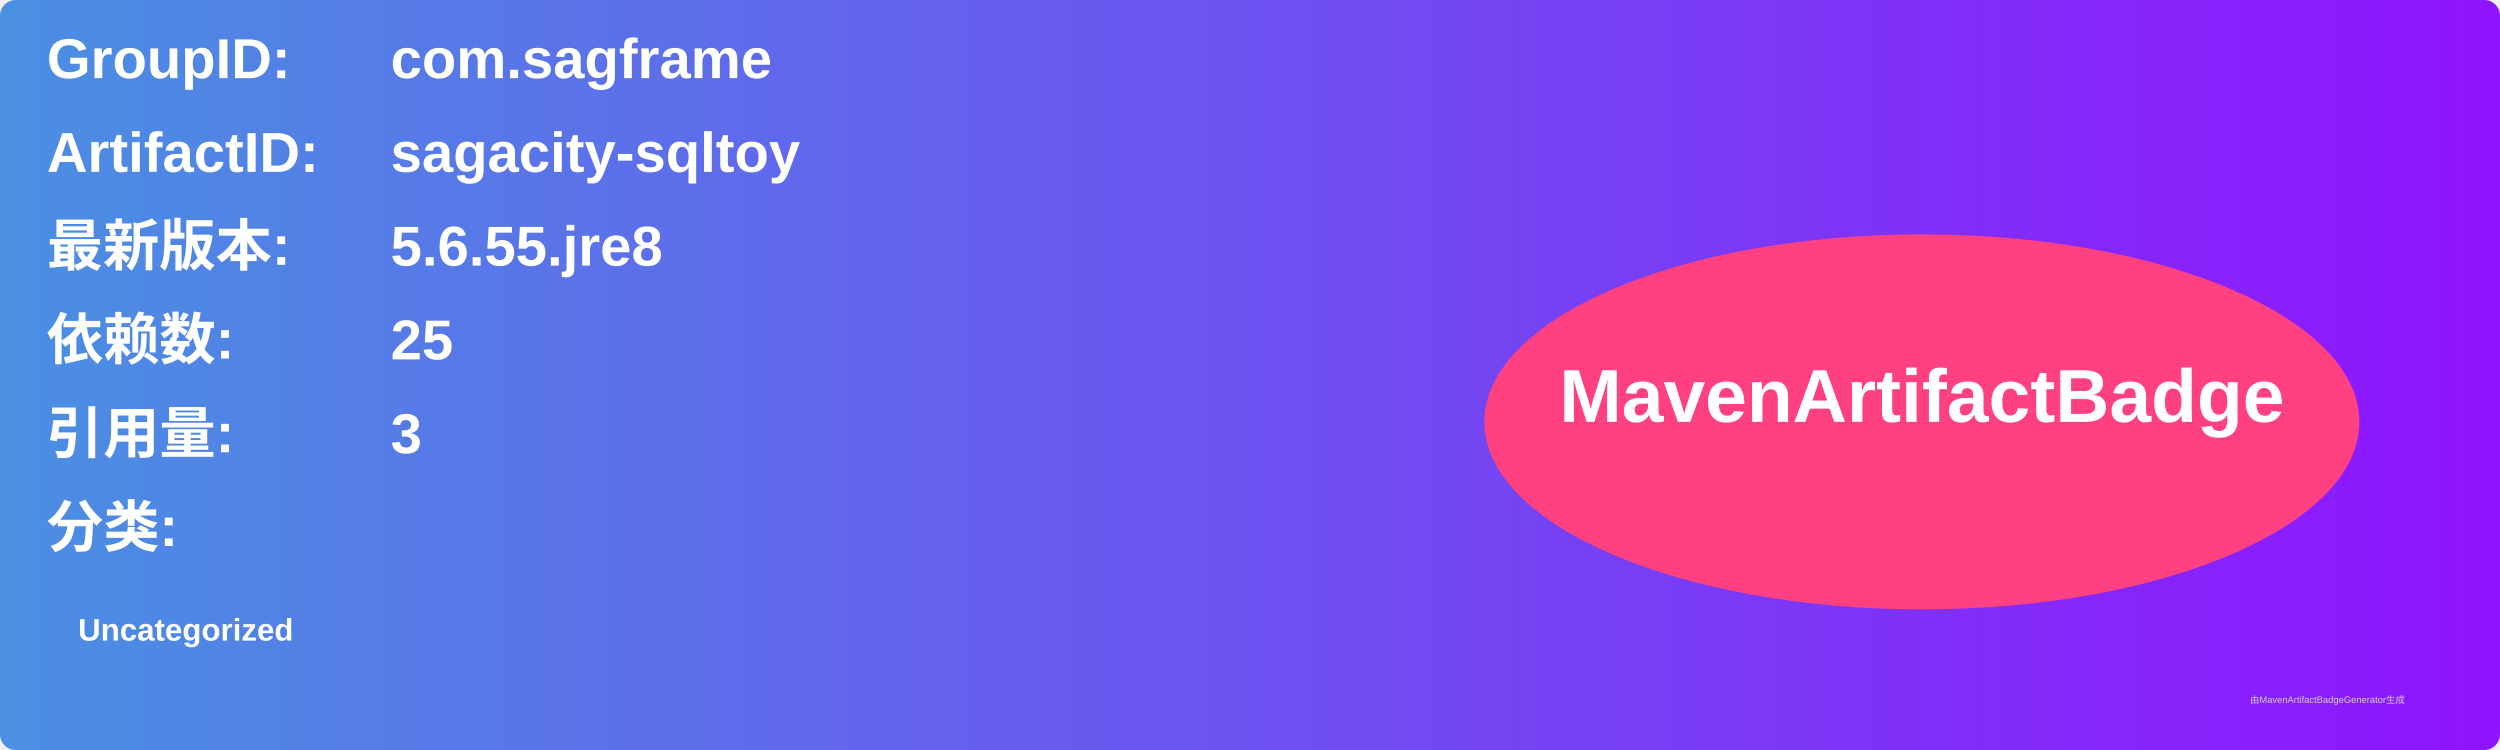
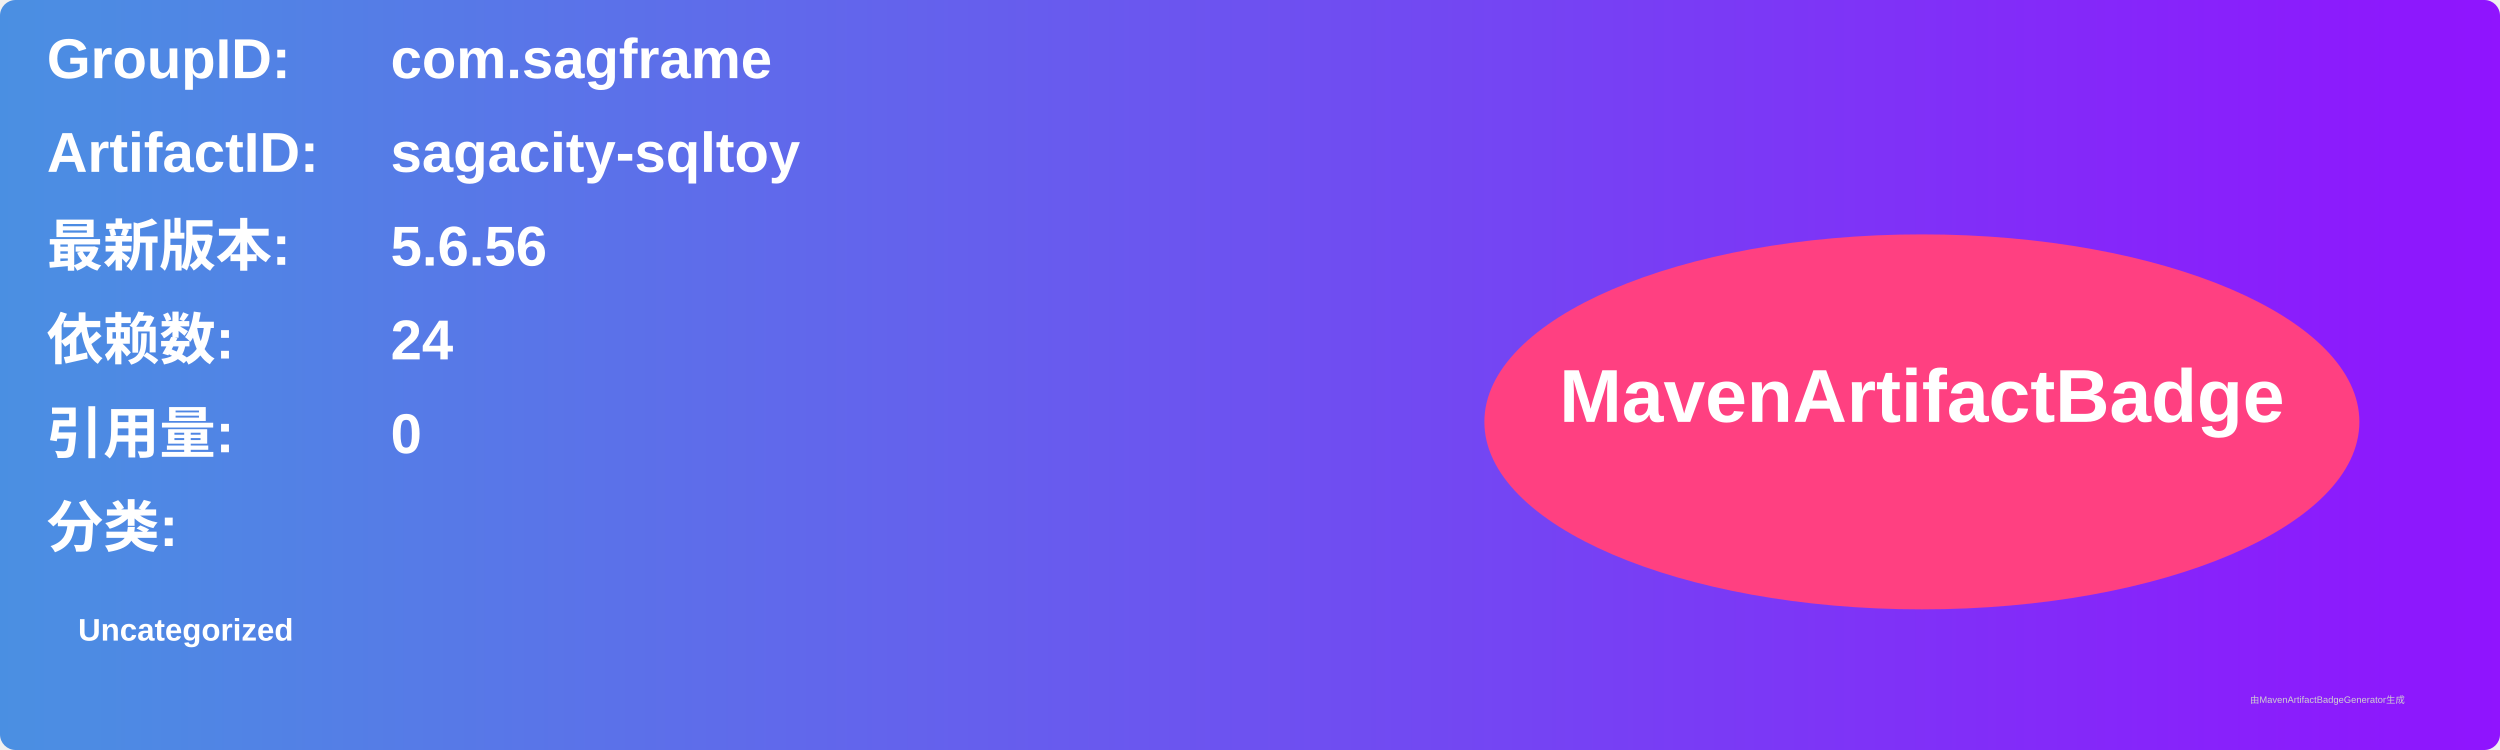
<svg xmlns="http://www.w3.org/2000/svg" width="800" height="240" viewBox="0 0 800 240">
  <linearGradient id="grad" x1="0%" y1="0%" x2="100%" y2="0%">
    <stop offset="0%" stop-color="#4a90e2" />
    <stop offset="100%" stop-color="#9013fe" />
  </linearGradient>
  <rect width="100%" height="100%" rx="5" ry="5" fill="url(#grad)" />
  <g transform="translate(15, 15)">
    <text x="0" y="10" font-family="Arial" font-size="18" fill="white" font-weight="bold" width="260">GroupID:</text>
    <text x="110" y="10" font-family="Arial" font-size="18" fill="white" font-weight="bold" width="460">com.sagframe</text>
    <text x="0" y="40" font-family="Arial" font-size="18" fill="white" font-weight="bold" width="260">ArtifactID:</text>
    <text x="110" y="40" font-family="Arial" font-size="18" fill="white" font-weight="bold" width="460">sagacity-sqltoy</text>
    <text x="0" y="70" font-family="Arial" font-size="18" fill="white" font-weight="bold">最新版本:</text>
    <text x="110" y="70" font-family="Arial" font-size="18" fill="white" font-weight="bold">
-       <tspan font-weight="bold">5.6.55.jre8</tspan>
+       <tspan font-weight="bold">5.6.56</tspan>
    </text>
    <text x="0" y="100" font-family="Arial" font-size="18" fill="white" font-weight="bold">依赖数: </text>
    <text x="110" y="100" font-family="Arial" font-size="18" fill="white">
-       <tspan font-weight="bold">25</tspan>
+       <tspan font-weight="bold">24</tspan>
    </text>
    <text x="0" y="130" font-family="Arial" font-size="18" fill="white" font-weight="bold">引用量: </text>
    <text x="110" y="130" font-family="Arial" font-size="18" fill="white">
-       <tspan font-weight="bold">3</tspan>
+       <tspan font-weight="bold">0</tspan>
    </text>
    <text x="0" y="160" font-family="Arial" font-size="18" fill="white" font-weight="bold">分类:</text>
    <text x="10" y="190" font-family="Arial" font-size="10" fill="white">
      <tspan font-weight="bold">Uncategorized</tspan>
    </text>
    <ellipse cx="600" cy="120" rx="140" ry="60" fill="#ff4081" />
    <text x="600" y="120" text-anchor="middle" font-family="Arial" font-size="24" fill="white" font-weight="bold">MavenArtifactBadge</text>
  </g>
  <text x="720" y="225" font-family="Arial" font-size="3" fill="#d0d0d0">由MavenArtifactBadgeGenerator生成</text>
</svg>
